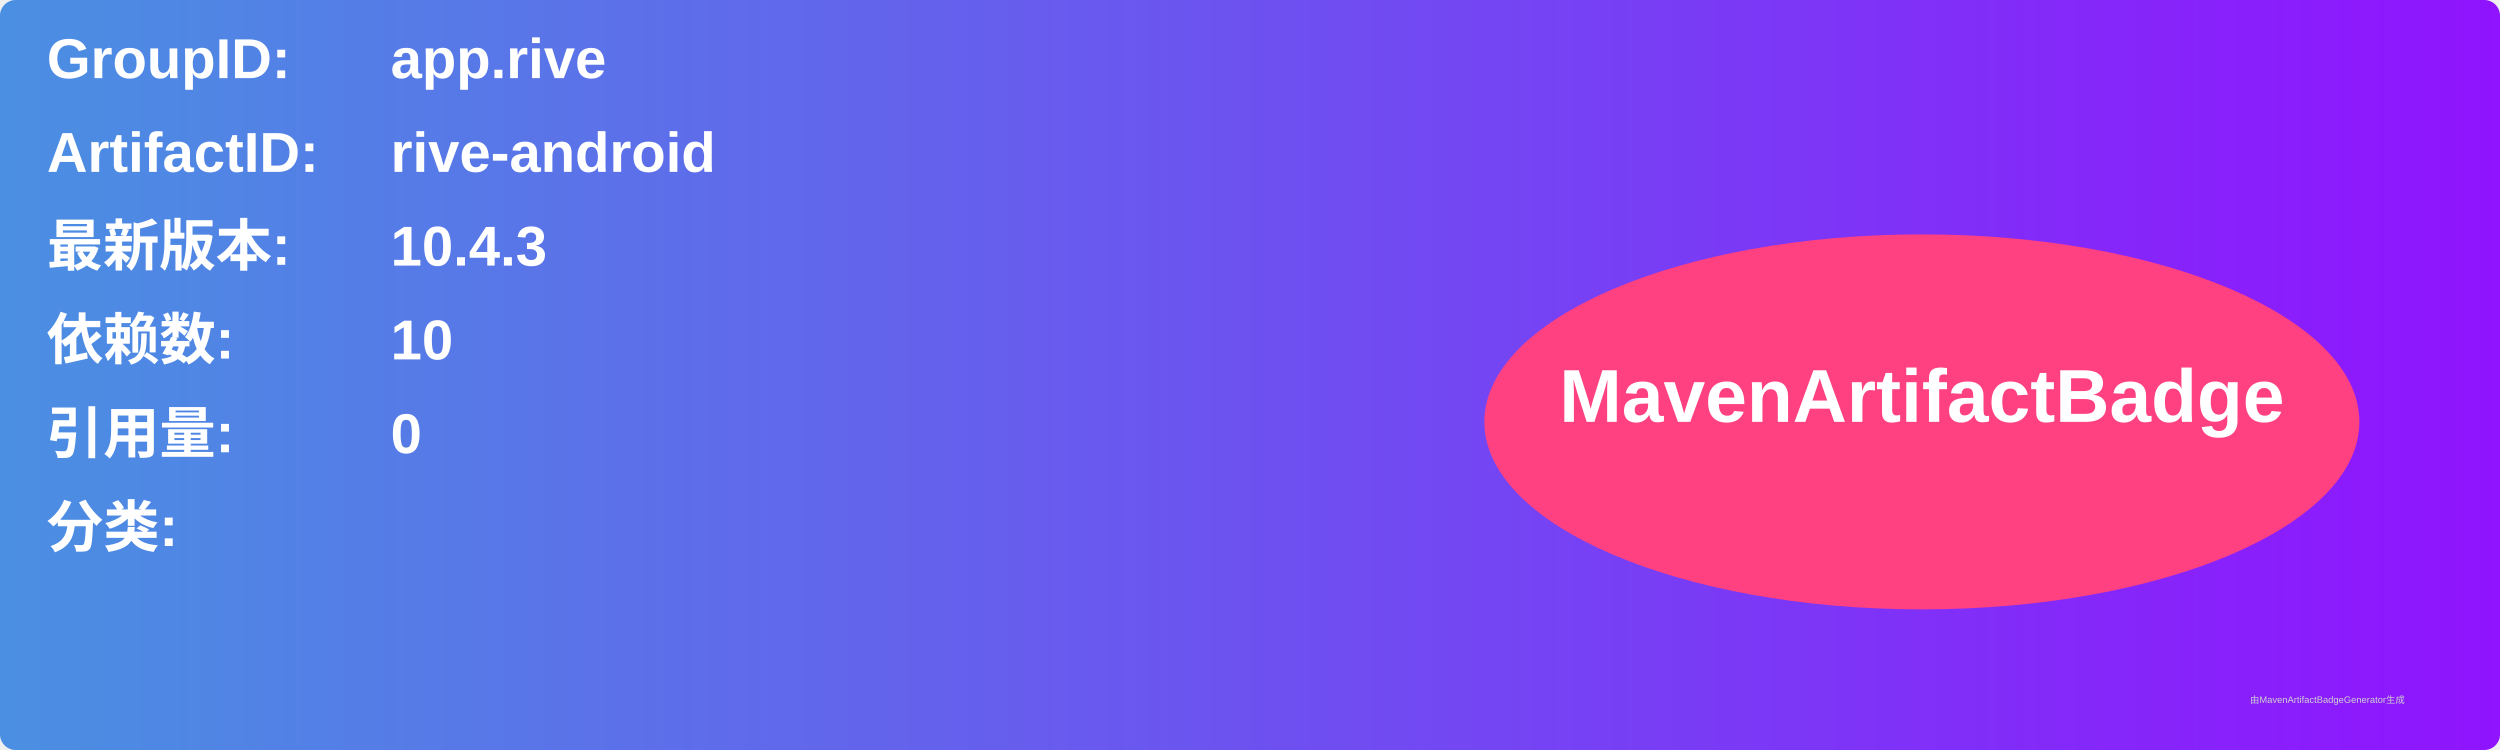
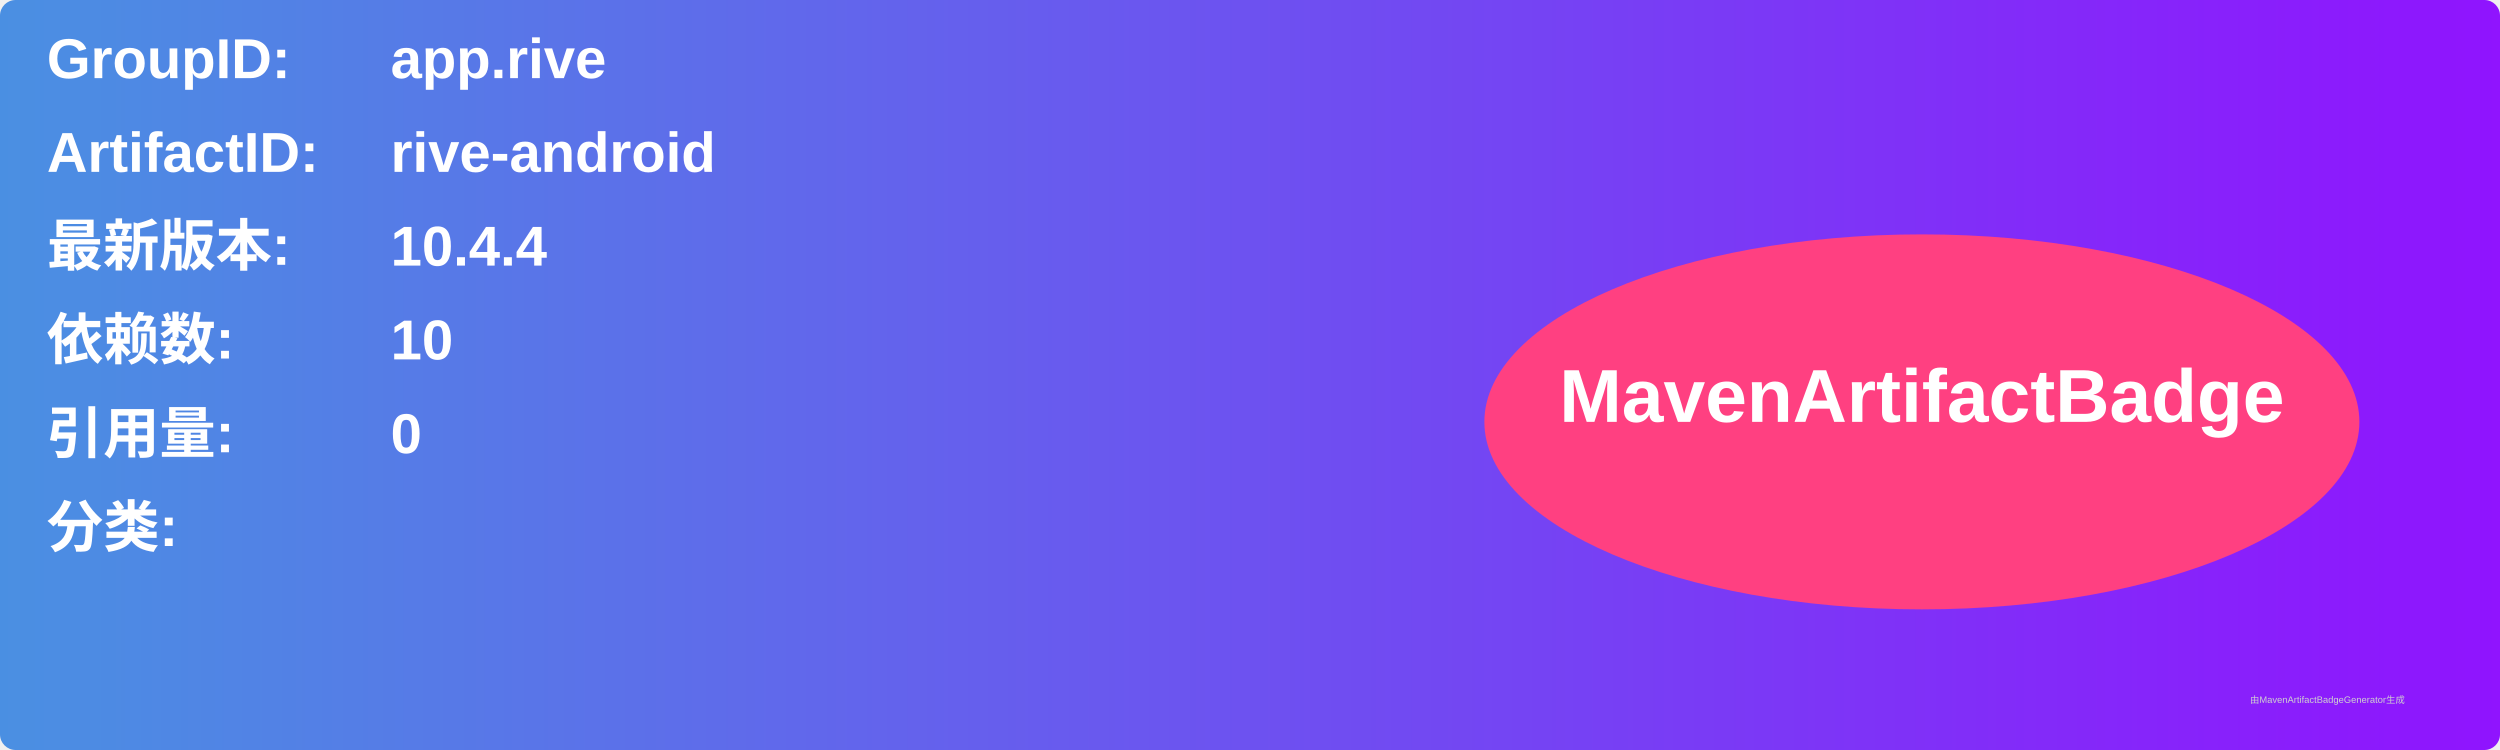
<svg xmlns="http://www.w3.org/2000/svg" width="800" height="240" viewBox="0 0 800 240">
  <linearGradient id="grad" x1="0%" y1="0%" x2="100%" y2="0%">
    <stop offset="0%" stop-color="#4a90e2" />
    <stop offset="100%" stop-color="#9013fe" />
  </linearGradient>
  <rect width="100%" height="100%" rx="5" ry="5" fill="url(#grad)" />
  <g transform="translate(15, 15)">
    <text x="0" y="10" font-family="Arial" font-size="18" fill="white" font-weight="bold" width="260">GroupID:</text>
    <text x="110" y="10" font-family="Arial" font-size="18" fill="white" font-weight="bold" width="460">app.rive</text>
    <text x="0" y="40" font-family="Arial" font-size="18" fill="white" font-weight="bold" width="260">ArtifactID:</text>
    <text x="110" y="40" font-family="Arial" font-size="18" fill="white" font-weight="bold" width="460">rive-android</text>
    <text x="0" y="70" font-family="Arial" font-size="18" fill="white" font-weight="bold">最新版本:</text>
    <text x="110" y="70" font-family="Arial" font-size="18" fill="white" font-weight="bold">
-       <tspan font-weight="bold">10.4.3</tspan>
+       <tspan font-weight="bold">10.4.4</tspan>
    </text>
    <text x="0" y="100" font-family="Arial" font-size="18" fill="white" font-weight="bold">依赖数: </text>
    <text x="110" y="100" font-family="Arial" font-size="18" fill="white">
      <tspan font-weight="bold">10</tspan>
    </text>
    <text x="0" y="130" font-family="Arial" font-size="18" fill="white" font-weight="bold">引用量: </text>
    <text x="110" y="130" font-family="Arial" font-size="18" fill="white">
      <tspan font-weight="bold">0</tspan>
    </text>
    <text x="0" y="160" font-family="Arial" font-size="18" fill="white" font-weight="bold">分类:</text>
    <text x="10" y="190" font-family="Arial" font-size="10" fill="white">
      <tspan font-weight="bold" />
    </text>
    <ellipse cx="600" cy="120" rx="140" ry="60" fill="#ff4081" />
    <text x="600" y="120" text-anchor="middle" font-family="Arial" font-size="24" fill="white" font-weight="bold">MavenArtifactBadge</text>
  </g>
  <text x="720" y="225" font-family="Arial" font-size="3" fill="#d0d0d0">由MavenArtifactBadgeGenerator生成</text>
</svg>
